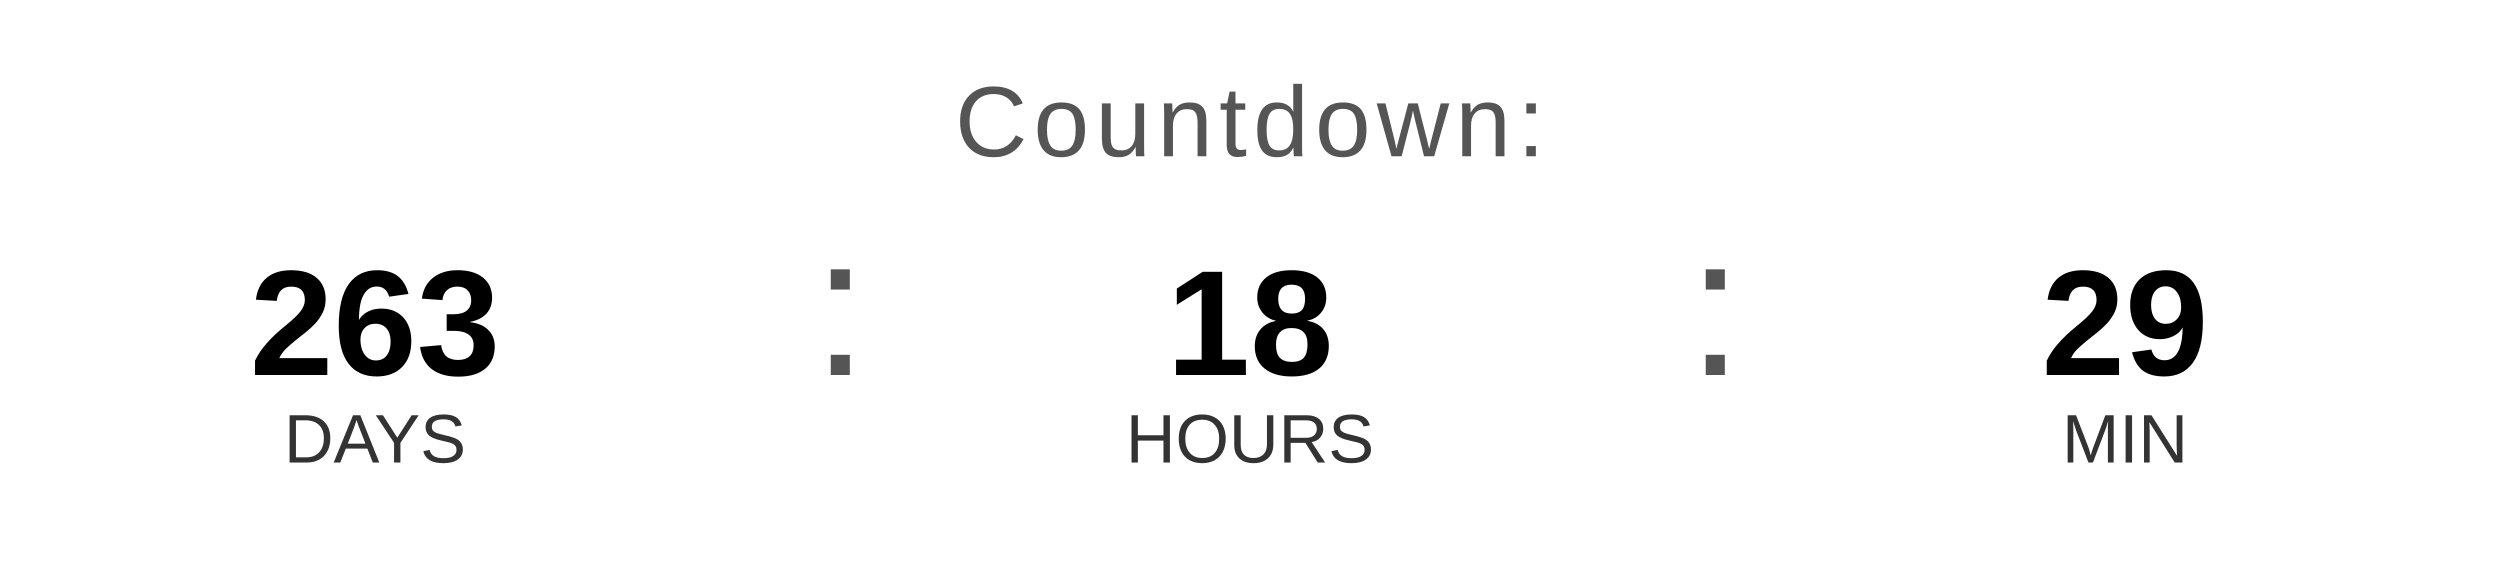
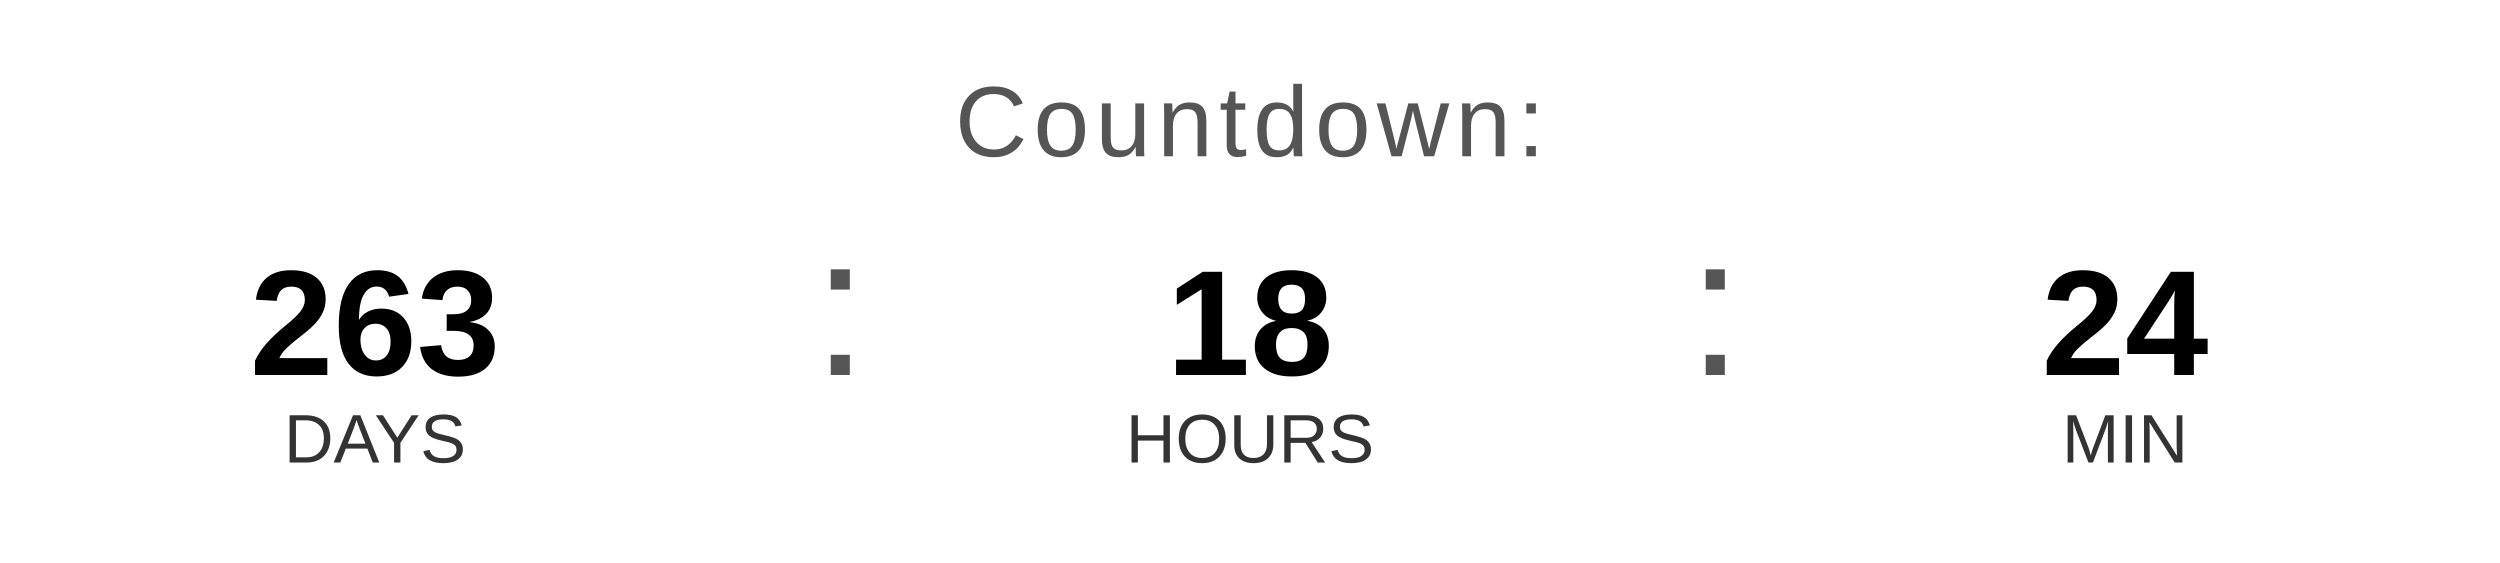
<svg xmlns="http://www.w3.org/2000/svg" width="400" height="90" viewBox="0 0 400 90">
  <text x="200" y="25" font-family="Arial, Helvetica, sans-serif" font-size="16" fill="#555555" text-anchor="middle" letter-spacing="1">
    Countdown:
  </text>
  <text x="60" y="60" font-family="Arial, Helvetica, sans-serif" font-size="24" font-weight="bold" fill="#000000" text-anchor="middle">263</text>
  <text x="60" y="74" font-family="Arial, Helvetica, sans-serif" font-size="11" fill="#333333" text-anchor="middle">DAYS</text>
  <text x="130" y="60" font-family="Arial, sans-serif" font-size="32" fill="#555555">:</text>
  <text x="200" y="60" font-family="Arial, Helvetica, sans-serif" font-size="24" font-weight="bold" fill="#000000" text-anchor="middle">18</text>
  <text x="200" y="74" font-family="Arial, Helvetica, sans-serif" font-size="11" fill="#333333" text-anchor="middle">HOURS</text>
  <text x="270" y="60" font-family="Arial, sans-serif" font-size="32" fill="#555555">:</text>
-   <text x="340" y="60" font-family="Arial, Helvetica, sans-serif" font-size="24" font-weight="bold" fill="#000000" text-anchor="middle">29</text>
+   <text x="340" y="60" font-family="Arial, Helvetica, sans-serif" font-size="24" font-weight="bold" fill="#000000" text-anchor="middle">24</text>
  <text x="340" y="74" font-family="Arial, Helvetica, sans-serif" font-size="11" fill="#333333" text-anchor="middle">MIN</text>
</svg>
